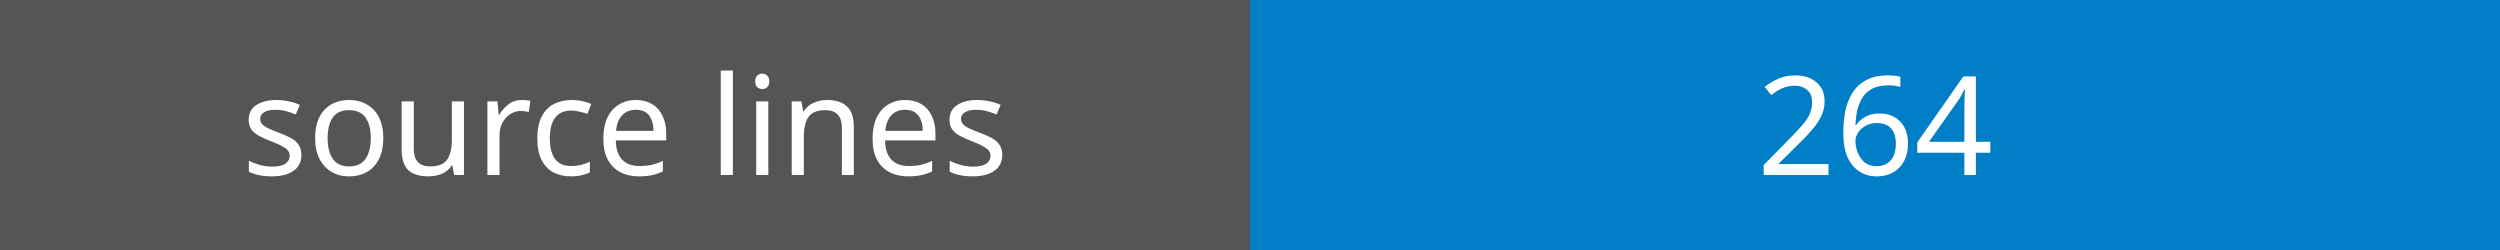
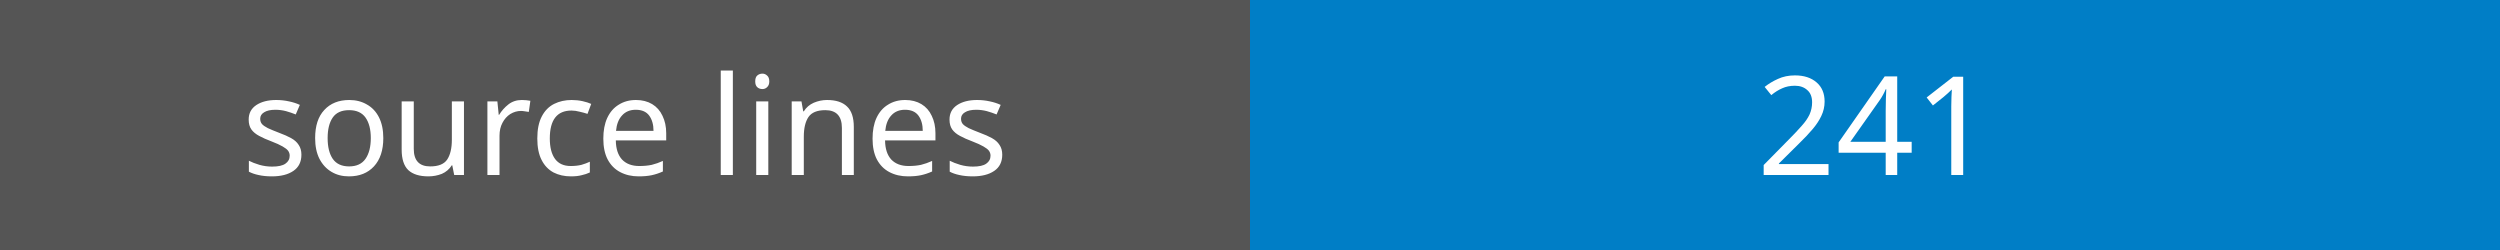
<svg xmlns="http://www.w3.org/2000/svg" width="200" height="20">
  <rect width="100" height="20" fill="#555" />
  <rect x="100" width="100" height="20" fill="#007ec6" />
  <text x="50" y="14" fill="#fff" font-family="Verdana" font-size="11" text-anchor="middle">source lines</text>
-   <text x="150" y="14" fill="#fff" font-family="Verdana" font-size="11" text-anchor="middle">264</text>
+   <text x="150" y="14" fill="#fff" font-family="Verdana" font-size="11" text-anchor="middle">241</text>
</svg>
